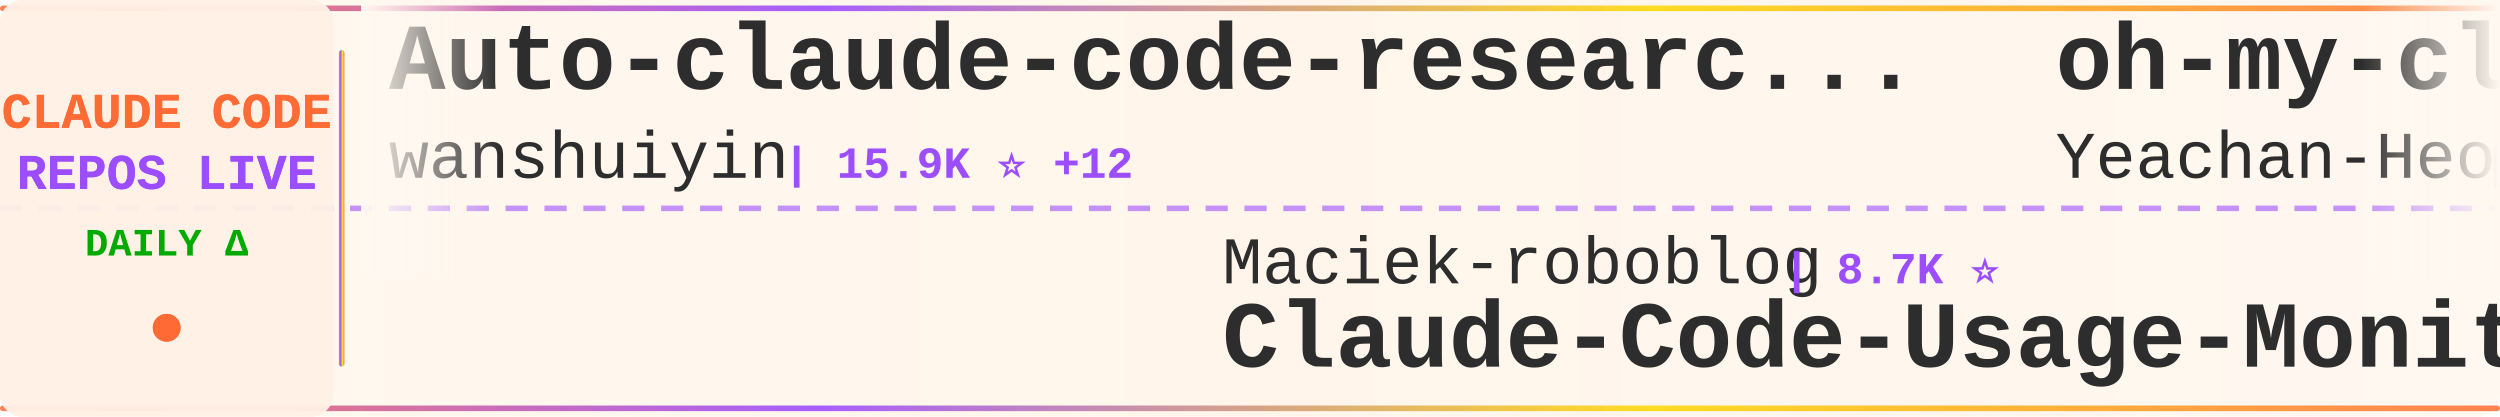
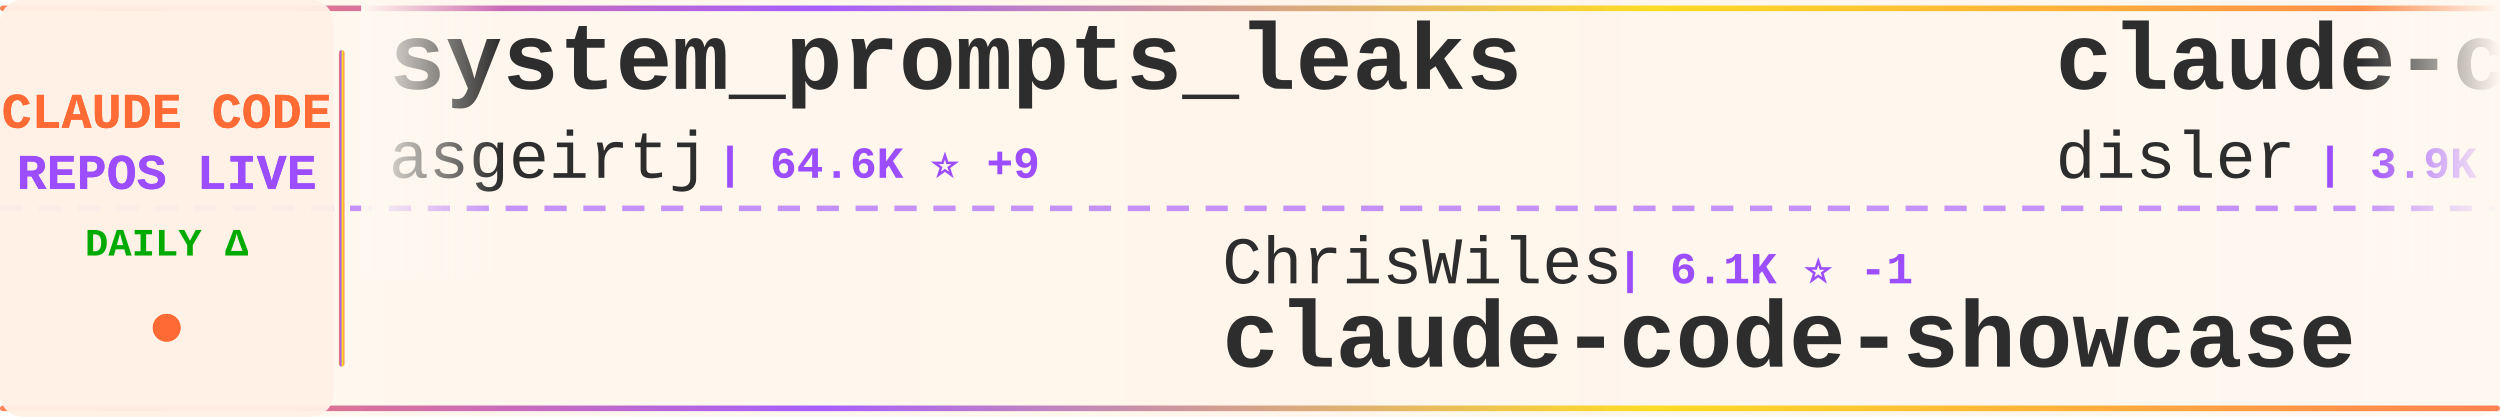
<svg xmlns="http://www.w3.org/2000/svg" width="900" height="150">
  <defs>
    <linearGradient id="tickerBg" x1="0%" y1="0%" x2="100%" y2="0%">
      <stop offset="0%" style="stop-color:#fff8f0;stop-opacity:0.98" />
      <stop offset="50%" style="stop-color:#fff5eb;stop-opacity:1" />
      <stop offset="100%" style="stop-color:#fff8f0;stop-opacity:0.98" />
    </linearGradient>
    <linearGradient id="borderGrad" x1="0%" y1="0%" x2="100%" y2="0%">
      <stop offset="0%" style="stop-color:#FF6B35;stop-opacity:0.85">
        <animate attributeName="stop-opacity" values="0.85;1;0.85" dur="2s" repeatCount="indefinite" />
      </stop>
      <stop offset="33%" style="stop-color:#9C4EFF;stop-opacity:0.9">
        <animate attributeName="stop-opacity" values="0.9;1;0.9" dur="2.2s" repeatCount="indefinite" />
      </stop>
      <stop offset="66%" style="stop-color:#FFD700;stop-opacity:0.85">
        <animate attributeName="stop-opacity" values="0.85;1;0.85" dur="1.8s" repeatCount="indefinite" />
      </stop>
      <stop offset="100%" style="stop-color:#FF6B35;stop-opacity:0.85">
        <animate attributeName="stop-opacity" values="0.85;1;0.85" dur="2s" repeatCount="indefinite" />
      </stop>
    </linearGradient>
    <filter id="textGlow">
      <feGaussianBlur stdDeviation="0.15" result="coloredBlur" />
      <feMerge>
        <feMergeNode in="coloredBlur" />
        <feMergeNode in="SourceGraphic" />
      </feMerge>
    </filter>
    <filter id="metricGlow">
      <feGaussianBlur stdDeviation="0.2" result="coloredBlur" />
      <feMerge>
        <feMergeNode in="coloredBlur" />
        <feMergeNode in="SourceGraphic" />
      </feMerge>
    </filter>
    <linearGradient id="leftFade" x1="0%" y1="0%" x2="100%" y2="0%">
      <stop offset="0%" style="stop-color:#fff8f0;stop-opacity:1" />
      <stop offset="100%" style="stop-color:#fff8f0;stop-opacity:0" />
    </linearGradient>
    <linearGradient id="rightFade" x1="0%" y1="0%" x2="100%" y2="0%">
      <stop offset="0%" style="stop-color:#fff8f0;stop-opacity:0" />
      <stop offset="100%" style="stop-color:#fff8f0;stop-opacity:1" />
    </linearGradient>
  </defs>
  <rect width="900" height="150" fill="url(#tickerBg)" rx="8" />
  <rect x="0" y="2" width="900" height="2" fill="url(#borderGrad)" rx="1" />
  <rect x="0" y="146" width="900" height="2" fill="url(#borderGrad)" rx="1" />
  <line x1="0" y1="75" x2="900" y2="75" stroke="#9C4EFF" stroke-width="2" stroke-dasharray="8 6" opacity="0.6" />
  <rect x="0" y="0" width="120" height="150" fill="#fff0e6" opacity="0.95" rx="8" />
  <text x="60" y="46" font-family="'Courier New', monospace" font-size="18" font-weight="bold" fill="#FF6B35" text-anchor="middle" filter="url(#textGlow)">
    CLAUDE CODE
  </text>
  <text x="60" y="68" font-family="'Courier New', monospace" font-size="18" font-weight="bold" fill="#9C4EFF" text-anchor="middle" filter="url(#textGlow)">
    REPOS LIVE
  </text>
  <text x="60" y="92" font-family="'Courier New', monospace" font-size="14" font-weight="bold" fill="#00aa00" text-anchor="middle">
    DAILY Δ
  </text>
  <circle cx="60" cy="118" r="5" fill="#FF6B35" filter="url(#metricGlow)">
    <animate attributeName="r" values="4;6;4" dur="1.5s" repeatCount="indefinite" />
    <animate attributeName="opacity" values="0.6;1;0.6" dur="1.5s" repeatCount="indefinite" />
  </circle>
  <rect x="122" y="18" width="2" height="114" fill="url(#borderGrad)" rx="1" />
  <clipPath id="tickerClip">
    <rect x="130" y="0" width="770" height="150" />
  </clipPath>
  <g clip-path="url(#tickerClip)">
    <g id="tickerItems">
      <animateTransform attributeName="transform" attributeType="XML" type="translate" from="0 0" to="-3000 0" dur="54s" repeatCount="indefinite" />
      <g transform="translate(0, 0)">
-         <text x="140" y="32" font-family="'Courier New', monospace" font-size="34" font-weight="bold" fill="#2d2d2d">Auto-claude-code-researc...</text>
-         <text x="140" y="64" font-family="'Courier New', monospace" font-size="24" font-weight="normal" fill="#2d2d2d" opacity="1.0">wanshuiyin</text>
-         <text x="282" y="64" font-family="'Courier New', monospace" font-size="16" font-weight="bold" fill="#9C4EFF"> | 15.9K ⭐ +12</text>
+         <text x="140" y="32" font-family="'Courier New', monospace" font-size="34" font-weight="bold" fill="#2d2d2d">system_prompts_leaks</text>
+         <text x="140" y="64" font-family="'Courier New', monospace" font-size="24" font-weight="normal" fill="#2d2d2d" opacity="1.0">asgeirtj</text>
+         <text x="258" y="64" font-family="'Courier New', monospace" font-size="16" font-weight="bold" fill="#9C4EFF"> | 64.6K ⭐ +9</text>
      </g>
      <g transform="translate(300, 0)">
-         <text x="140" y="102" font-family="'Courier New', monospace" font-size="24" font-weight="normal" fill="#2d2d2d" opacity="1.0">Maciek-roboblog</text>
-         <text x="342" y="102" font-family="'Courier New', monospace" font-size="16" font-weight="bold" fill="#9C4EFF"> | 8.7K ⭐</text>
-         <text x="140" y="132" font-family="'Courier New', monospace" font-size="34" font-weight="bold" fill="#2d2d2d">Claude-Code-Usage-Monito...</text>
+         <text x="140" y="102" font-family="'Courier New', monospace" font-size="24" font-weight="normal" fill="#2d2d2d" opacity="1.0">ChrisWiles</text>
+         <text x="282" y="102" font-family="'Courier New', monospace" font-size="16" font-weight="bold" fill="#9C4EFF"> | 6.1K ⭐ -1</text>
+         <text x="140" y="132" font-family="'Courier New', monospace" font-size="34" font-weight="bold" fill="#2d2d2d">claude-code-showcase</text>
      </g>
      <g transform="translate(600, 0)">
-         <text x="140" y="32" font-family="'Courier New', monospace" font-size="34" font-weight="bold" fill="#2d2d2d">oh-my-claudecode</text>
-         <text x="140" y="64" font-family="'Courier New', monospace" font-size="24" font-weight="normal" fill="#2d2d2d" opacity="1.0">Yeachan-Heo</text>
-         <text x="294" y="64" font-family="'Courier New', monospace" font-size="16" font-weight="bold" fill="#9C4EFF"> | 39.1K ⭐ -1</text>
+         <text x="140" y="32" font-family="'Courier New', monospace" font-size="34" font-weight="bold" fill="#2d2d2d">claude-code-hooks-master...</text>
+         <text x="140" y="64" font-family="'Courier New', monospace" font-size="24" font-weight="normal" fill="#2d2d2d" opacity="1.0">disler</text>
+         <text x="234" y="64" font-family="'Courier New', monospace" font-size="16" font-weight="bold" fill="#9C4EFF"> | 3.9K ⭐ +1</text>
      </g>
      <g transform="translate(900, 0)">
-         <text x="140" y="102" font-family="'Courier New', monospace" font-size="24" font-weight="normal" fill="#2d2d2d" opacity="1.0">VoltAgent</text>
-         <text x="270" y="102" font-family="'Courier New', monospace" font-size="16" font-weight="bold" fill="#9C4EFF"> | 25.0K ⭐ +4</text>
-         <text x="140" y="132" font-family="'Courier New', monospace" font-size="34" font-weight="bold" fill="#2d2d2d">awesome-claude-code-suba...</text>
+         <text x="140" y="102" font-family="'Courier New', monospace" font-size="24" font-weight="normal" fill="#2d2d2d" opacity="1.0">ykdojo</text>
+         <text x="234" y="102" font-family="'Courier New', monospace" font-size="16" font-weight="bold" fill="#9C4EFF"> | 10.1K ⭐</text>
+         <text x="140" y="132" font-family="'Courier New', monospace" font-size="34" font-weight="bold" fill="#2d2d2d">claude-code-tips</text>
      </g>
      <g transform="translate(1200, 0)">
-         <text x="140" y="32" font-family="'Courier New', monospace" font-size="34" font-weight="bold" fill="#2d2d2d">claude-code-book</text>
-         <text x="140" y="64" font-family="'Courier New', monospace" font-size="24" font-weight="normal" fill="#2d2d2d" opacity="1.0">lintsinghua</text>
-         <text x="294" y="64" font-family="'Courier New', monospace" font-size="16" font-weight="bold" fill="#9C4EFF"> | 4.2K ⭐ +1</text>
+         <text x="140" y="32" font-family="'Courier New', monospace" font-size="34" font-weight="bold" fill="#2d2d2d">claude-code-proxy</text>
+         <text x="140" y="64" font-family="'Courier New', monospace" font-size="24" font-weight="normal" fill="#2d2d2d" opacity="1.0">fuergaosi233</text>
+         <text x="306" y="64" font-family="'Courier New', monospace" font-size="16" font-weight="bold" fill="#9C4EFF"> | 2.8K ⭐</text>
      </g>
      <g transform="translate(1500, 0)">
-         <text x="140" y="102" font-family="'Courier New', monospace" font-size="24" font-weight="normal" fill="#2d2d2d" opacity="1.0">oboard</text>
-         <text x="234" y="102" font-family="'Courier New', monospace" font-size="16" font-weight="bold" fill="#9C4EFF"> | 3.3K ⭐</text>
-         <text x="140" y="132" font-family="'Courier New', monospace" font-size="34" font-weight="bold" fill="#2d2d2d">claude-code-rev</text>
+         <text x="140" y="102" font-family="'Courier New', monospace" font-size="24" font-weight="normal" fill="#2d2d2d" opacity="1.0">repowise-dev</text>
+         <text x="306" y="102" font-family="'Courier New', monospace" font-size="16" font-weight="bold" fill="#9C4EFF"> | 1.2K ⭐</text>
+         <text x="140" y="132" font-family="'Courier New', monospace" font-size="34" font-weight="bold" fill="#2d2d2d">claude-code-prompts</text>
      </g>
      <g transform="translate(1800, 0)">
-         <text x="140" y="32" font-family="'Courier New', monospace" font-size="34" font-weight="bold" fill="#2d2d2d">claude-code-video-toolki...</text>
-         <text x="140" y="64" font-family="'Courier New', monospace" font-size="24" font-weight="normal" fill="#2d2d2d" opacity="1.0">digitalsamba</text>
-         <text x="306" y="64" font-family="'Courier New', monospace" font-size="16" font-weight="bold" fill="#9C4EFF"> | 2.1K ⭐ +1</text>
+         <text x="140" y="32" font-family="'Courier New', monospace" font-size="34" font-weight="bold" fill="#2d2d2d">claude-code-source</text>
+         <text x="140" y="64" font-family="'Courier New', monospace" font-size="24" font-weight="normal" fill="#2d2d2d" opacity="1.0">JrCx7scC</text>
+         <text x="258" y="64" font-family="'Courier New', monospace" font-size="16" font-weight="bold" fill="#9C4EFF"> | 376 ⭐</text>
      </g>
      <g transform="translate(2100, 0)">
-         <text x="140" y="102" font-family="'Courier New', monospace" font-size="24" font-weight="normal" fill="#2d2d2d" opacity="1.0">pedrohcgs</text>
-         <text x="270" y="102" font-family="'Courier New', monospace" font-size="16" font-weight="bold" fill="#9C4EFF"> | 1.6K ⭐</text>
-         <text x="140" y="132" font-family="'Courier New', monospace" font-size="34" font-weight="bold" fill="#2d2d2d">claude-code-my-workflow</text>
+         <text x="140" y="102" font-family="'Courier New', monospace" font-size="24" font-weight="normal" fill="#2d2d2d" opacity="1.0">anthropics</text>
+         <text x="282" y="102" font-family="'Courier New', monospace" font-size="16" font-weight="bold" fill="#9C4EFF"> | 8.8K ⭐ +2</text>
+         <text x="140" y="132" font-family="'Courier New', monospace" font-size="34" font-weight="bold" fill="#2d2d2d">claude-code-action</text>
      </g>
      <g transform="translate(2400, 0)">
-         <text x="140" y="32" font-family="'Courier New', monospace" font-size="34" font-weight="bold" fill="#2d2d2d">Claude-Code</text>
-         <text x="140" y="64" font-family="'Courier New', monospace" font-size="24" font-weight="normal" fill="#2d2d2d" opacity="1.0">pengchengneo</text>
-         <text x="306" y="64" font-family="'Courier New', monospace" font-size="16" font-weight="bold" fill="#9C4EFF"> | 1.8K ⭐</text>
+         <text x="140" y="32" font-family="'Courier New', monospace" font-size="34" font-weight="bold" fill="#2d2d2d">claude_codex_bridge</text>
+         <text x="140" y="64" font-family="'Courier New', monospace" font-size="24" font-weight="normal" fill="#2d2d2d" opacity="1.0">SeemSeam</text>
+         <text x="258" y="64" font-family="'Courier New', monospace" font-size="16" font-weight="bold" fill="#9C4EFF"> | 3.5K ⭐</text>
      </g>
      <g transform="translate(2700, 0)">
-         <text x="140" y="102" font-family="'Courier New', monospace" font-size="24" font-weight="normal" fill="#2d2d2d" opacity="1.0">777genius</text>
-         <text x="270" y="102" font-family="'Courier New', monospace" font-size="16" font-weight="bold" fill="#9C4EFF"> | 930 ⭐</text>
-         <text x="140" y="132" font-family="'Courier New', monospace" font-size="34" font-weight="bold" fill="#2d2d2d">claude-code-source-code</text>
+         <text x="140" y="102" font-family="'Courier New', monospace" font-size="24" font-weight="normal" fill="#2d2d2d" opacity="1.0">LING71671</text>
+         <text x="270" y="102" font-family="'Courier New', monospace" font-size="16" font-weight="bold" fill="#9C4EFF"> | 948 ⭐</text>
+         <text x="140" y="132" font-family="'Courier New', monospace" font-size="34" font-weight="bold" fill="#2d2d2d">Open-ClaudeCode</text>
      </g>
      <g transform="translate(3000, 0)">
-         <text x="140" y="32" font-family="'Courier New', monospace" font-size="34" font-weight="bold" fill="#2d2d2d">Auto-claude-code-researc...</text>
-         <text x="140" y="64" font-family="'Courier New', monospace" font-size="24" font-weight="normal" fill="#2d2d2d" opacity="1.0">wanshuiyin</text>
-         <text x="282" y="64" font-family="'Courier New', monospace" font-size="16" font-weight="bold" fill="#9C4EFF"> | 15.9K ⭐ +12</text>
+         <text x="140" y="32" font-family="'Courier New', monospace" font-size="34" font-weight="bold" fill="#2d2d2d">system_prompts_leaks</text>
+         <text x="140" y="64" font-family="'Courier New', monospace" font-size="24" font-weight="normal" fill="#2d2d2d" opacity="1.0">asgeirtj</text>
+         <text x="258" y="64" font-family="'Courier New', monospace" font-size="16" font-weight="bold" fill="#9C4EFF"> | 64.6K ⭐ +9</text>
      </g>
      <g transform="translate(3300, 0)">
-         <text x="140" y="102" font-family="'Courier New', monospace" font-size="24" font-weight="normal" fill="#2d2d2d" opacity="1.0">Maciek-roboblog</text>
-         <text x="342" y="102" font-family="'Courier New', monospace" font-size="16" font-weight="bold" fill="#9C4EFF"> | 8.7K ⭐</text>
-         <text x="140" y="132" font-family="'Courier New', monospace" font-size="34" font-weight="bold" fill="#2d2d2d">Claude-Code-Usage-Monito...</text>
+         <text x="140" y="102" font-family="'Courier New', monospace" font-size="24" font-weight="normal" fill="#2d2d2d" opacity="1.0">ChrisWiles</text>
+         <text x="282" y="102" font-family="'Courier New', monospace" font-size="16" font-weight="bold" fill="#9C4EFF"> | 6.1K ⭐ -1</text>
+         <text x="140" y="132" font-family="'Courier New', monospace" font-size="34" font-weight="bold" fill="#2d2d2d">claude-code-showcase</text>
      </g>
      <g transform="translate(3600, 0)">
-         <text x="140" y="32" font-family="'Courier New', monospace" font-size="34" font-weight="bold" fill="#2d2d2d">oh-my-claudecode</text>
-         <text x="140" y="64" font-family="'Courier New', monospace" font-size="24" font-weight="normal" fill="#2d2d2d" opacity="1.0">Yeachan-Heo</text>
-         <text x="294" y="64" font-family="'Courier New', monospace" font-size="16" font-weight="bold" fill="#9C4EFF"> | 39.1K ⭐ -1</text>
+         <text x="140" y="32" font-family="'Courier New', monospace" font-size="34" font-weight="bold" fill="#2d2d2d">claude-code-hooks-master...</text>
+         <text x="140" y="64" font-family="'Courier New', monospace" font-size="24" font-weight="normal" fill="#2d2d2d" opacity="1.0">disler</text>
+         <text x="234" y="64" font-family="'Courier New', monospace" font-size="16" font-weight="bold" fill="#9C4EFF"> | 3.9K ⭐ +1</text>
      </g>
      <g transform="translate(3900, 0)">
-         <text x="140" y="102" font-family="'Courier New', monospace" font-size="24" font-weight="normal" fill="#2d2d2d" opacity="1.0">VoltAgent</text>
-         <text x="270" y="102" font-family="'Courier New', monospace" font-size="16" font-weight="bold" fill="#9C4EFF"> | 25.0K ⭐ +4</text>
-         <text x="140" y="132" font-family="'Courier New', monospace" font-size="34" font-weight="bold" fill="#2d2d2d">awesome-claude-code-suba...</text>
+         <text x="140" y="102" font-family="'Courier New', monospace" font-size="24" font-weight="normal" fill="#2d2d2d" opacity="1.0">ykdojo</text>
+         <text x="234" y="102" font-family="'Courier New', monospace" font-size="16" font-weight="bold" fill="#9C4EFF"> | 10.1K ⭐</text>
+         <text x="140" y="132" font-family="'Courier New', monospace" font-size="34" font-weight="bold" fill="#2d2d2d">claude-code-tips</text>
      </g>
    </g>
  </g>
  <rect x="130" y="0" width="50" height="100" fill="url(#leftFade)" />
  <rect x="850" y="0" width="50" height="100" fill="url(#rightFade)" />
</svg>
